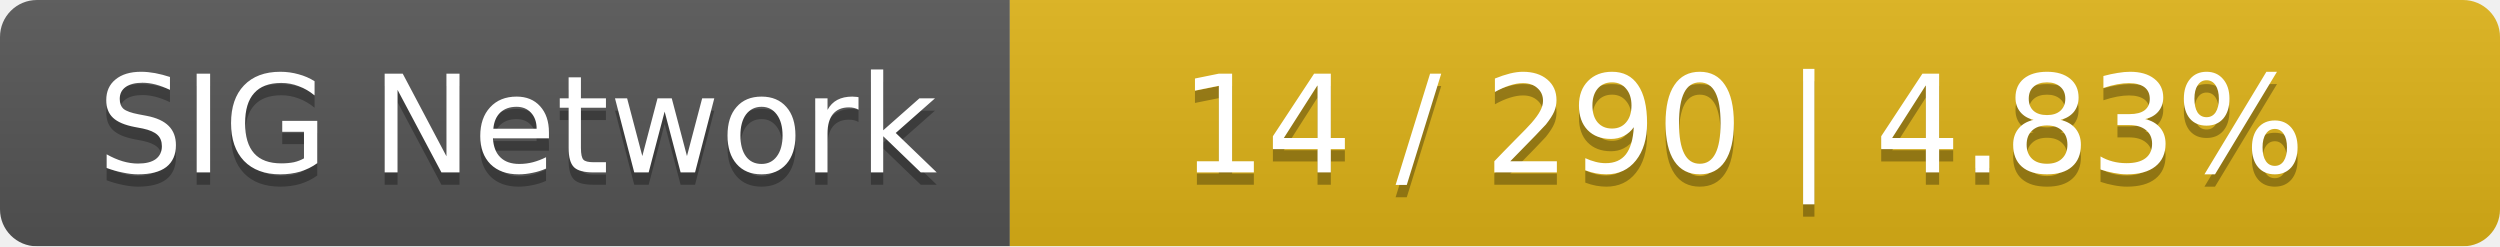
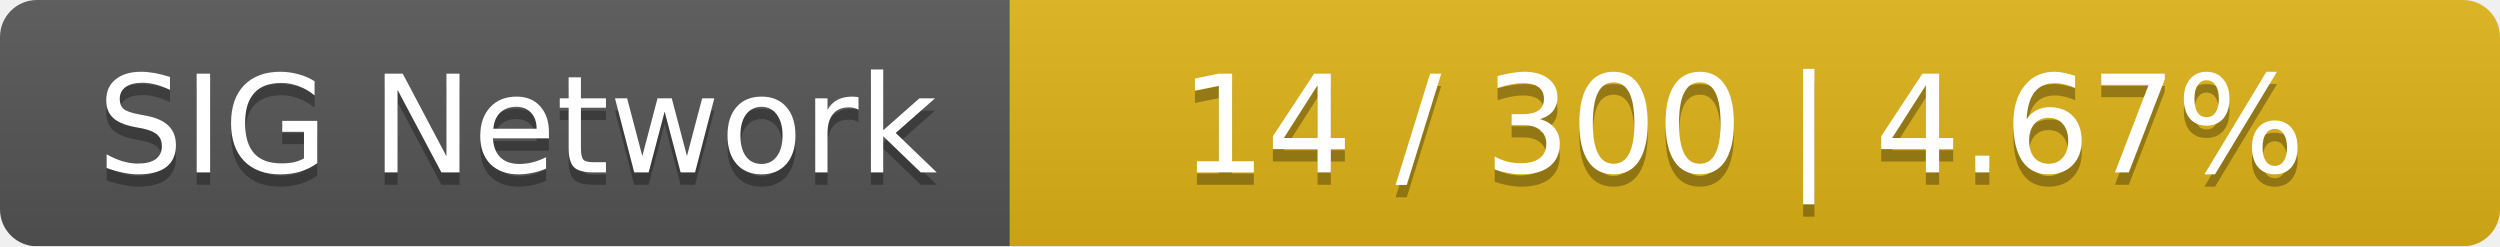
<svg xmlns="http://www.w3.org/2000/svg" width="203" height="20">
  <linearGradient id="smooth" x2="0" y2="100%">
    <stop offset="0" stop-color="#bbb" stop-opacity=".1" />
    <stop offset="1" stop-opacity=".1" />
  </linearGradient>
  <mask id="round">
    <rect width="203" height="20" rx="3" fill="#fff" />
  </mask>
  <g mask="url(#round)">
    <rect width="82" height="20" fill="#555" />
    <rect x="82" width="121" height="20" fill="#dfb317" />
    <rect width="203" height="20" fill="url(#smooth)" />
  </g>
  <g fill="#fff" text-anchor="middle" font-family="DejaVu Sans,Verdana,Geneva,sans-serif" font-size="11">
    <text x="42" y="15" fill="#010101" fill-opacity=".3">SIG Network</text>
    <text x="42" y="14">SIG Network</text>
-     <text x="141.5" y="15" fill="#010101" fill-opacity=".3">14 / 290    |    4.83%</text>
-     <text x="141.5" y="14">14 / 290    |    4.83%</text>
+     <text x="141.5" y="15" fill="#010101" fill-opacity=".3">14 / 300    |    4.67%</text>
+     <text x="141.5" y="14">14 / 300    |    4.67%</text>
  </g>
</svg>
